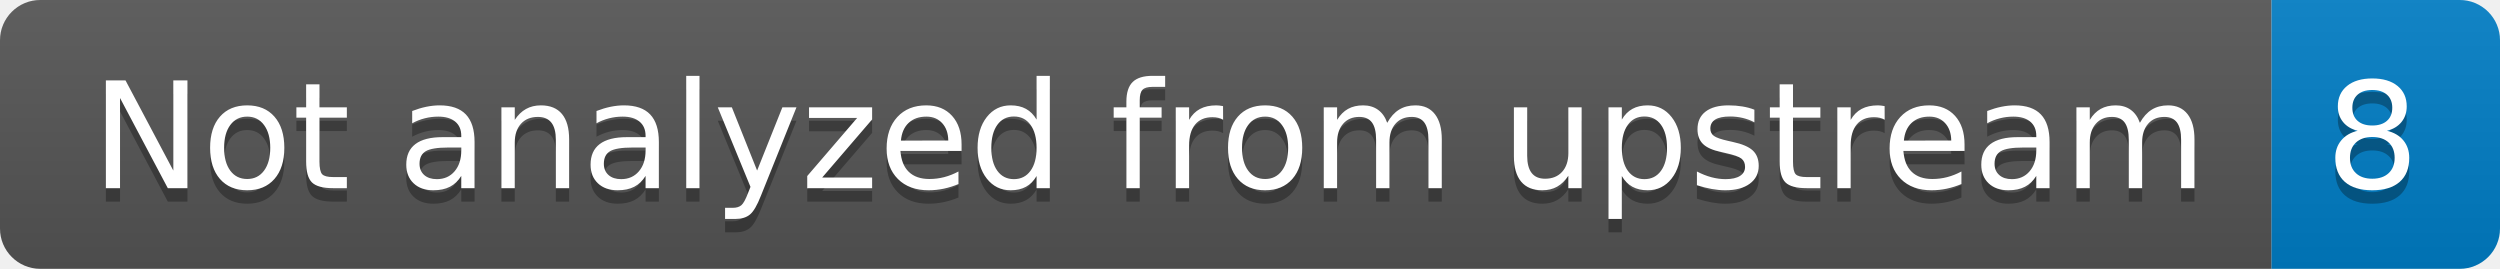
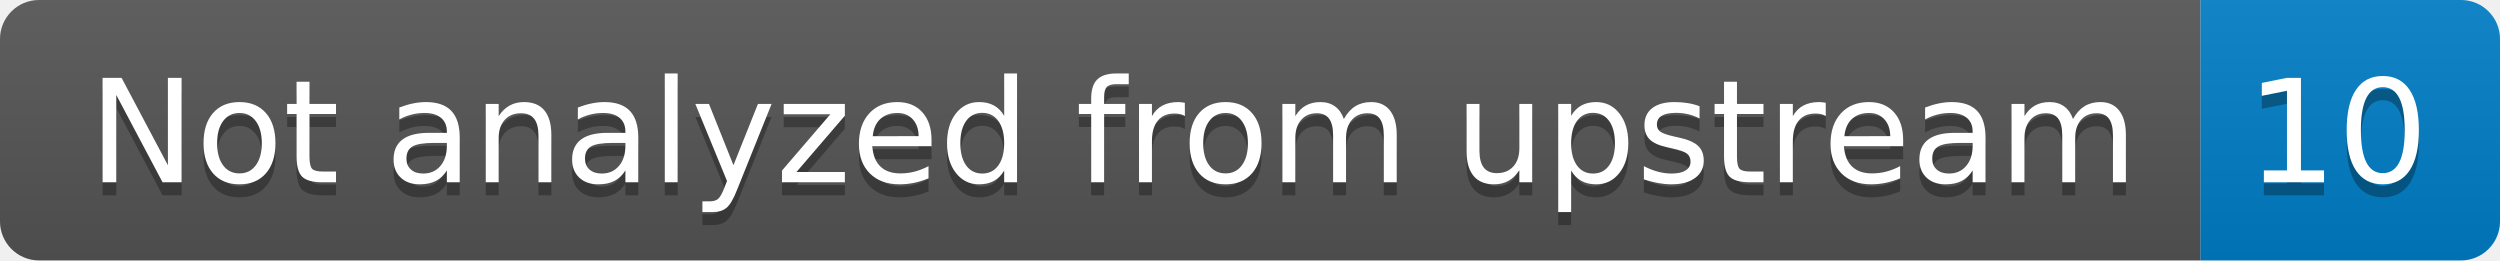
- <svg xmlns="http://www.w3.org/2000/svg" width="186" height="20" role="img" aria-label="Not analyzed from upstream: 8">
+ <svg xmlns="http://www.w3.org/2000/svg" width="192" height="20" role="img" aria-label="Not analyzed from upstream: 10">
  <linearGradient id="s" x2="0" y2="100%">
    <stop offset="0" stop-color="#bbb" stop-opacity=".1" />
    <stop offset="1" stop-opacity=".1" />
  </linearGradient>
  <clipPath id="r">
-     <rect width="186" height="20" rx="3" fill="#fff" />
+     <rect width="192" height="20" rx="3" fill="#fff" />
  </clipPath>
  <g clip-path="url(#r)">
    <rect width="169" height="20" fill="#555" />
-     <rect x="169" width="17" height="20" fill="#007ec6" />
-     <rect width="186" height="20" fill="url(#s)" />
+     <rect x="169" width="23" height="20" fill="#007ec6" />
+     <rect width="192" height="20" fill="url(#s)" />
  </g>
  <g fill="#fff" text-anchor="middle" font-family="Verdana,Geneva,DejaVu Sans,sans-serif" text-rendering="geometricPrecision" font-size="110">
    <text aria-hidden="true" x="855" y="150" fill="#010101" fill-opacity=".3" transform="scale(.1)" textLength="1590">Not analyzed from upstream</text>
    <text x="855" y="140" transform="scale(.1)" fill="#fff" textLength="1590">Not analyzed from upstream</text>
-     <text aria-hidden="true" x="1765" y="150" fill="#010101" fill-opacity=".3" transform="scale(.1)" textLength="70">8</text>
-     <text x="1765" y="140" transform="scale(.1)" fill="#fff" textLength="70">8</text>
+     <text aria-hidden="true" x="1795" y="150" fill="#010101" fill-opacity=".3" transform="scale(.1)" textLength="130">10</text>
+     <text x="1795" y="140" transform="scale(.1)" fill="#fff" textLength="130">10</text>
  </g>
</svg>
